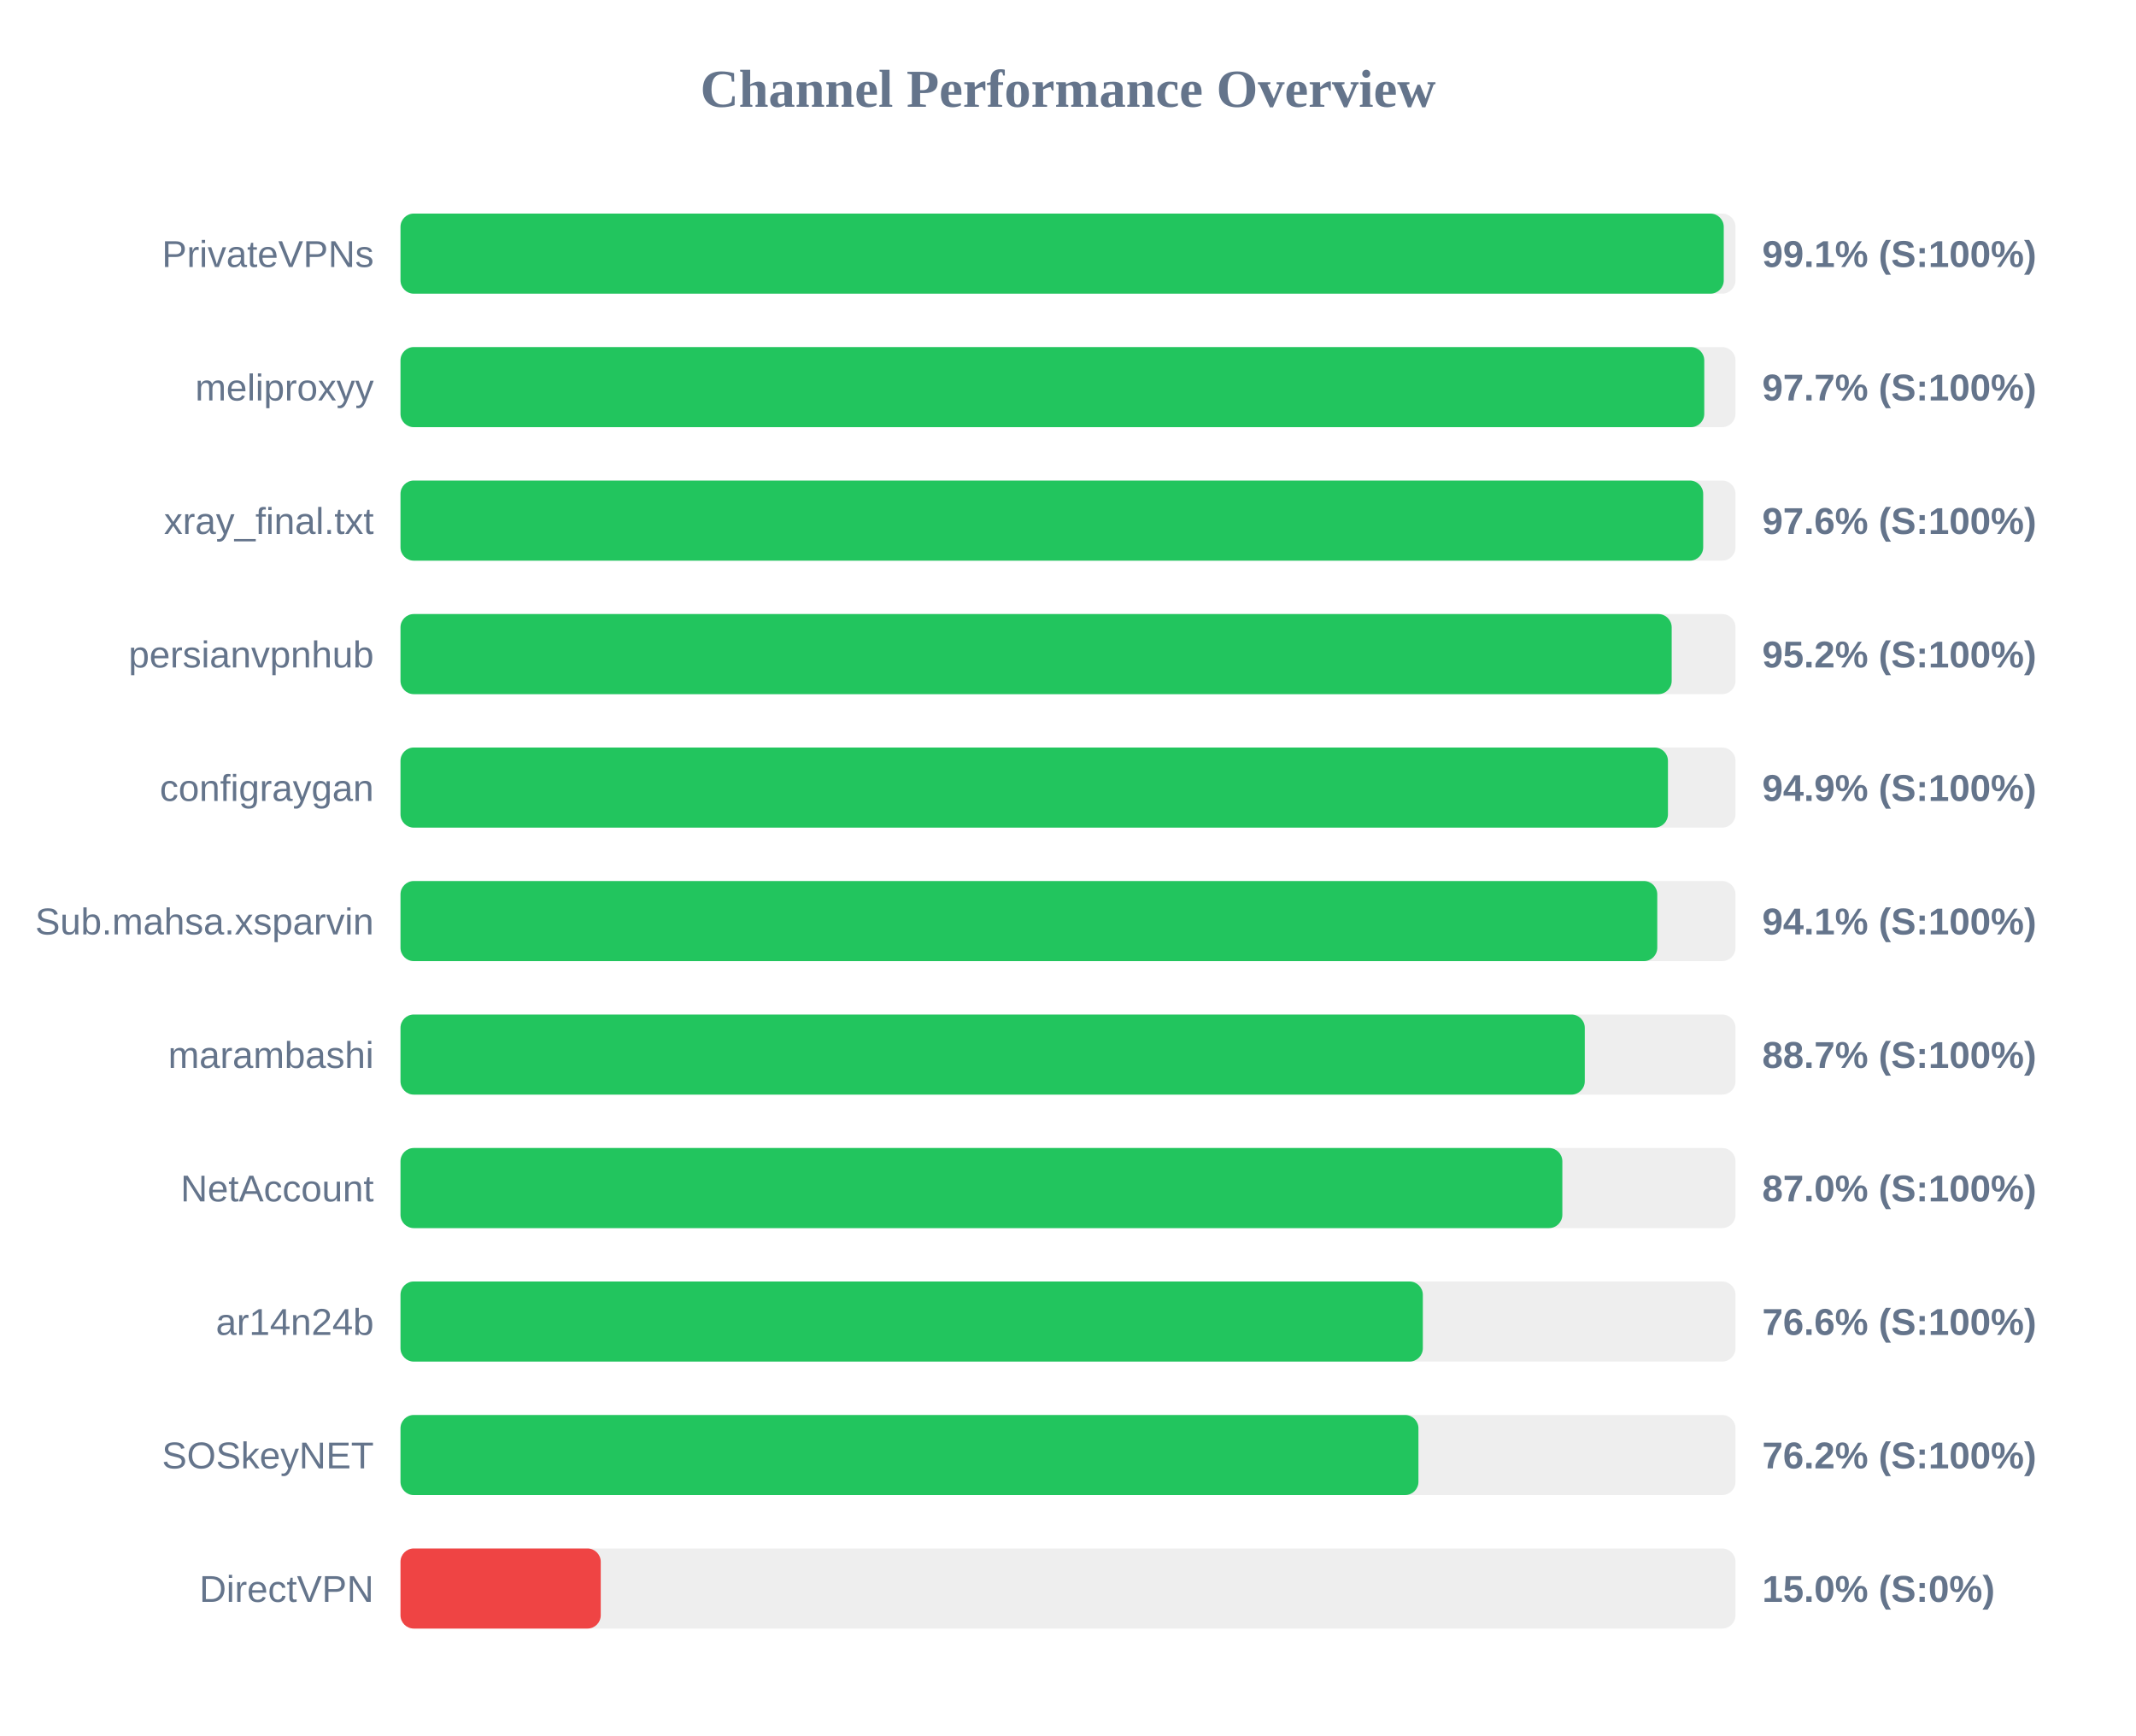
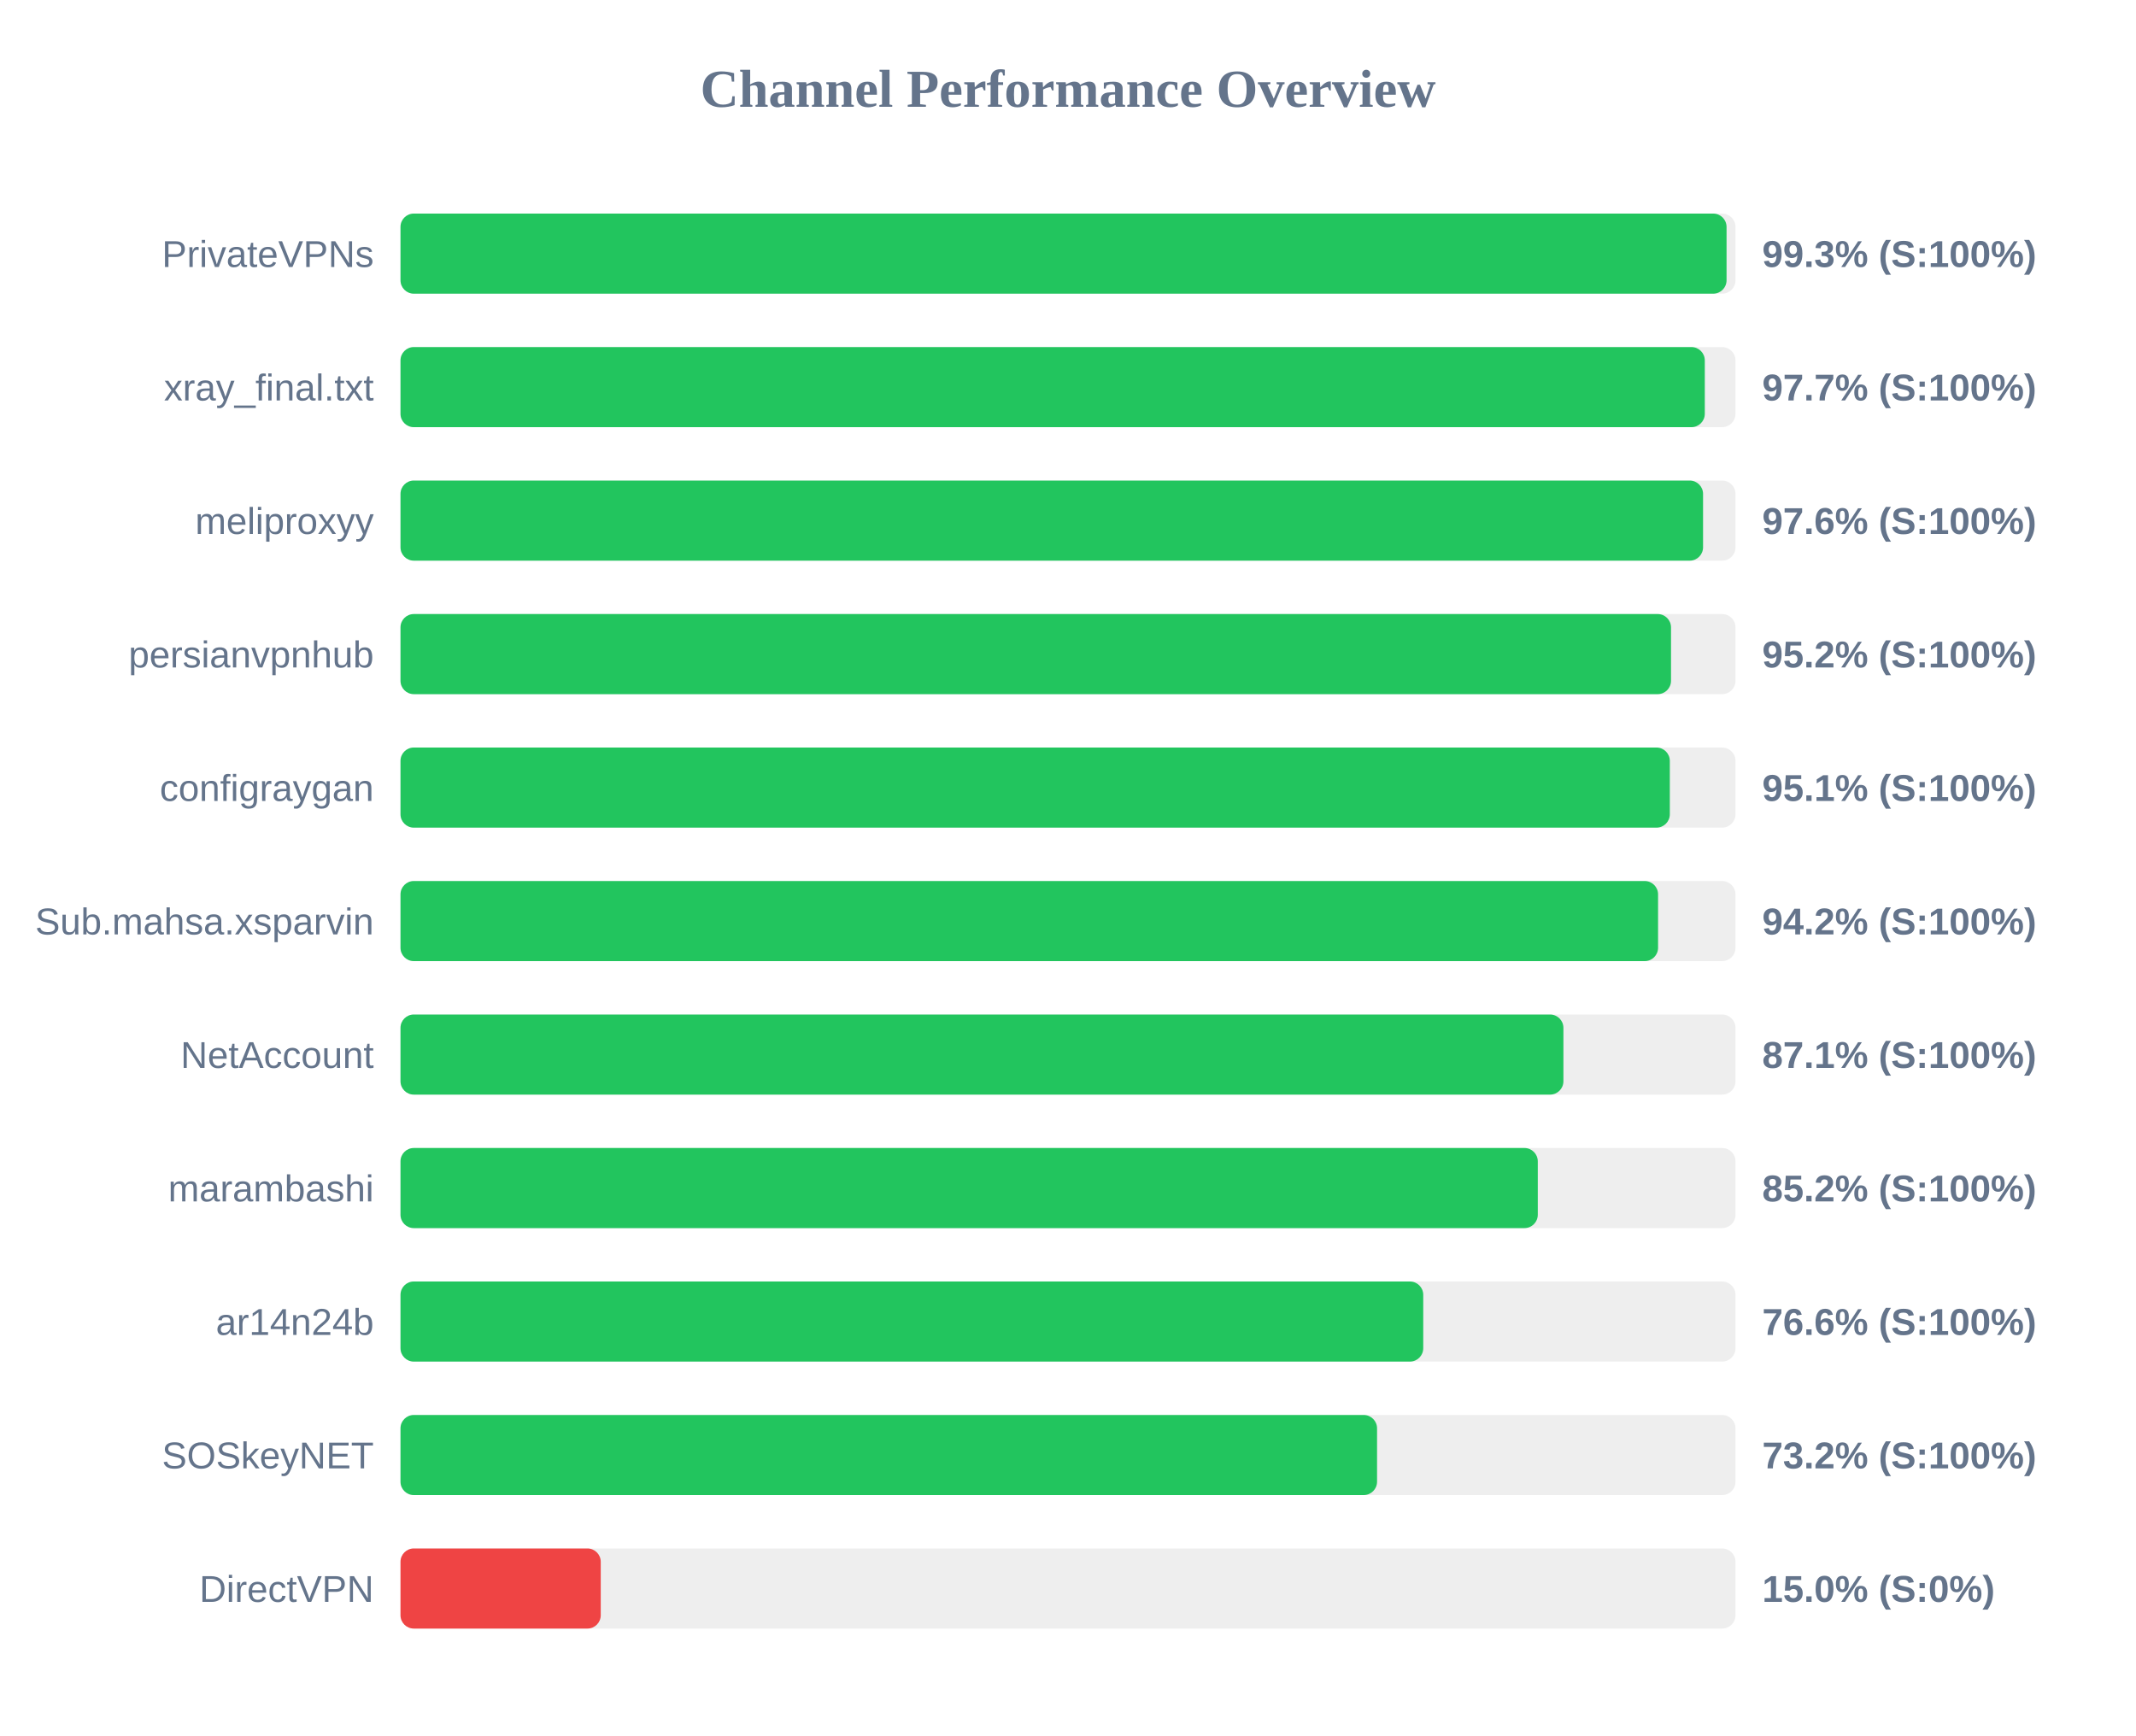
<svg xmlns="http://www.w3.org/2000/svg" width="800" height="650" version="1.1">
  <style>
        .row { font: 14px Arial; fill: #64748b; }
        .score { font: bold 14px Arial; fill: #64748b; }
    </style>
  <text x="400" y="40" text-anchor="middle" font-size="20px" font-weight="bold" fill="#64748b">Channel Performance Overview</text>
  <rect x="150" y="80" width="500" height="30" fill="#eee" rx="5" />
-   <rect x="150" y="80" width="495.6" height="30" fill="#22c55e" rx="5" />
+   <rect x="150" y="80" width="496.65" height="30" fill="#22c55e" rx="5" />
  <text x="140" y="100" text-anchor="end" class="row">PrivateVPNs</text>
-   <text x="660" y="100" text-anchor="start" class="score">99.1% (S:100%)</text>
+   <text x="660" y="100" text-anchor="start" class="score">99.3% (S:100%)</text>
  <rect x="150" y="130" width="500" height="30" fill="#eee" rx="5" />
-   <rect x="150" y="130" width="488.3" height="30" fill="#22c55e" rx="5" />
-   <text x="140" y="150" text-anchor="end" class="row">meliproxyy</text>
+   <rect x="150" y="130" width="488.5" height="30" fill="#22c55e" rx="5" />
+   <text x="140" y="150" text-anchor="end" class="row">xray_final.txt</text>
  <text x="660" y="150" text-anchor="start" class="score">97.7% (S:100%)</text>
  <rect x="150" y="180" width="500" height="30" fill="#eee" rx="5" />
-   <rect x="150" y="180" width="487.9" height="30" fill="#22c55e" rx="5" />
-   <text x="140" y="200" text-anchor="end" class="row">xray_final.txt</text>
+   <rect x="150" y="180" width="487.85" height="30" fill="#22c55e" rx="5" />
+   <text x="140" y="200" text-anchor="end" class="row">meliproxyy</text>
  <text x="660" y="200" text-anchor="start" class="score">97.6% (S:100%)</text>
  <rect x="150" y="230" width="500" height="30" fill="#eee" rx="5" />
-   <rect x="150" y="230" width="476.1" height="30" fill="#22c55e" rx="5" />
+   <rect x="150" y="230" width="475.85" height="30" fill="#22c55e" rx="5" />
  <text x="140" y="250" text-anchor="end" class="row">persianvpnhub</text>
  <text x="660" y="250" text-anchor="start" class="score">95.2% (S:100%)</text>
  <rect x="150" y="280" width="500" height="30" fill="#eee" rx="5" />
-   <rect x="150" y="280" width="474.7" height="30" fill="#22c55e" rx="5" />
+   <rect x="150" y="280" width="475.4" height="30" fill="#22c55e" rx="5" />
  <text x="140" y="300" text-anchor="end" class="row">configraygan</text>
-   <text x="660" y="300" text-anchor="start" class="score">94.9% (S:100%)</text>
+   <text x="660" y="300" text-anchor="start" class="score">95.1% (S:100%)</text>
  <rect x="150" y="330" width="500" height="30" fill="#eee" rx="5" />
-   <rect x="150" y="330" width="470.7" height="30" fill="#22c55e" rx="5" />
+   <rect x="150" y="330" width="471.0" height="30" fill="#22c55e" rx="5" />
  <text x="140" y="350" text-anchor="end" class="row">Sub.mahsa.xsparvin</text>
-   <text x="660" y="350" text-anchor="start" class="score">94.1% (S:100%)</text>
+   <text x="660" y="350" text-anchor="start" class="score">94.2% (S:100%)</text>
  <rect x="150" y="380" width="500" height="30" fill="#eee" rx="5" />
-   <rect x="150" y="380" width="443.55" height="30" fill="#22c55e" rx="5" />
-   <text x="140" y="400" text-anchor="end" class="row">marambashi</text>
-   <text x="660" y="400" text-anchor="start" class="score">88.7% (S:100%)</text>
+   <rect x="150" y="380" width="435.55" height="30" fill="#22c55e" rx="5" />
+   <text x="140" y="400" text-anchor="end" class="row">NetAccount</text>
+   <text x="660" y="400" text-anchor="start" class="score">87.1% (S:100%)</text>
  <rect x="150" y="430" width="500" height="30" fill="#eee" rx="5" />
-   <rect x="150" y="430" width="435.15" height="30" fill="#22c55e" rx="5" />
-   <text x="140" y="450" text-anchor="end" class="row">NetAccount</text>
-   <text x="660" y="450" text-anchor="start" class="score">87.0% (S:100%)</text>
+   <rect x="150" y="430" width="425.95" height="30" fill="#22c55e" rx="5" />
+   <text x="140" y="450" text-anchor="end" class="row">marambashi</text>
+   <text x="660" y="450" text-anchor="start" class="score">85.2% (S:100%)</text>
  <rect x="150" y="480" width="500" height="30" fill="#eee" rx="5" />
-   <rect x="150" y="480" width="382.9" height="30" fill="#22c55e" rx="5" />
+   <rect x="150" y="480" width="383.05" height="30" fill="#22c55e" rx="5" />
  <text x="140" y="500" text-anchor="end" class="row">ar14n24b</text>
  <text x="660" y="500" text-anchor="start" class="score">76.6% (S:100%)</text>
  <rect x="150" y="530" width="500" height="30" fill="#eee" rx="5" />
-   <rect x="150" y="530" width="381.25" height="30" fill="#22c55e" rx="5" />
+   <rect x="150" y="530" width="365.75" height="30" fill="#22c55e" rx="5" />
  <text x="140" y="550" text-anchor="end" class="row">SOSkeyNET</text>
-   <text x="660" y="550" text-anchor="start" class="score">76.2% (S:100%)</text>
+   <text x="660" y="550" text-anchor="start" class="score">73.2% (S:100%)</text>
  <rect x="150" y="580" width="500" height="30" fill="#eee" rx="5" />
  <rect x="150" y="580" width="75.0" height="30" fill="#ef4444" rx="5" />
  <text x="140" y="600" text-anchor="end" class="row">DirectVPN</text>
  <text x="660" y="600" text-anchor="start" class="score">15.0% (S:0%)</text>
</svg>
